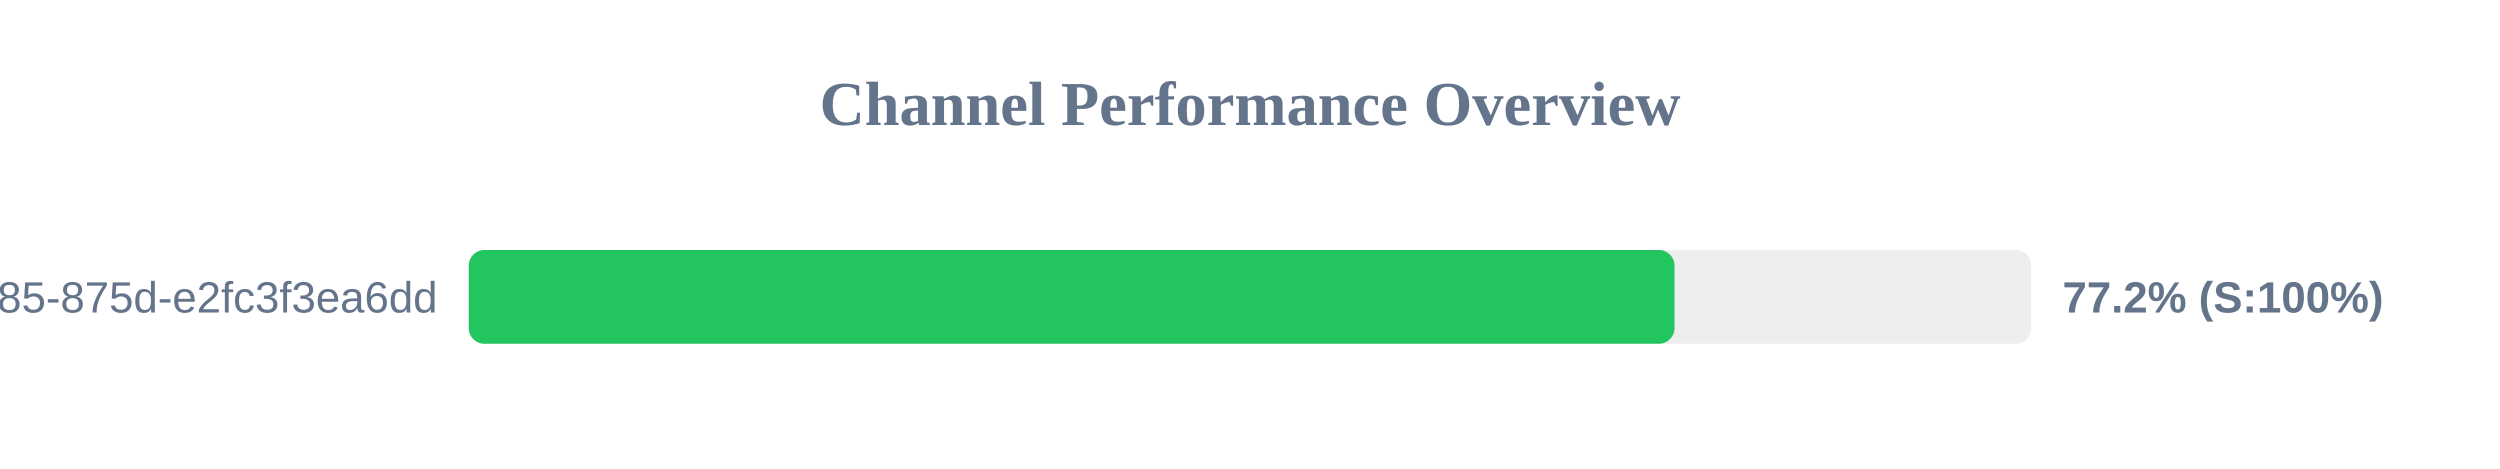
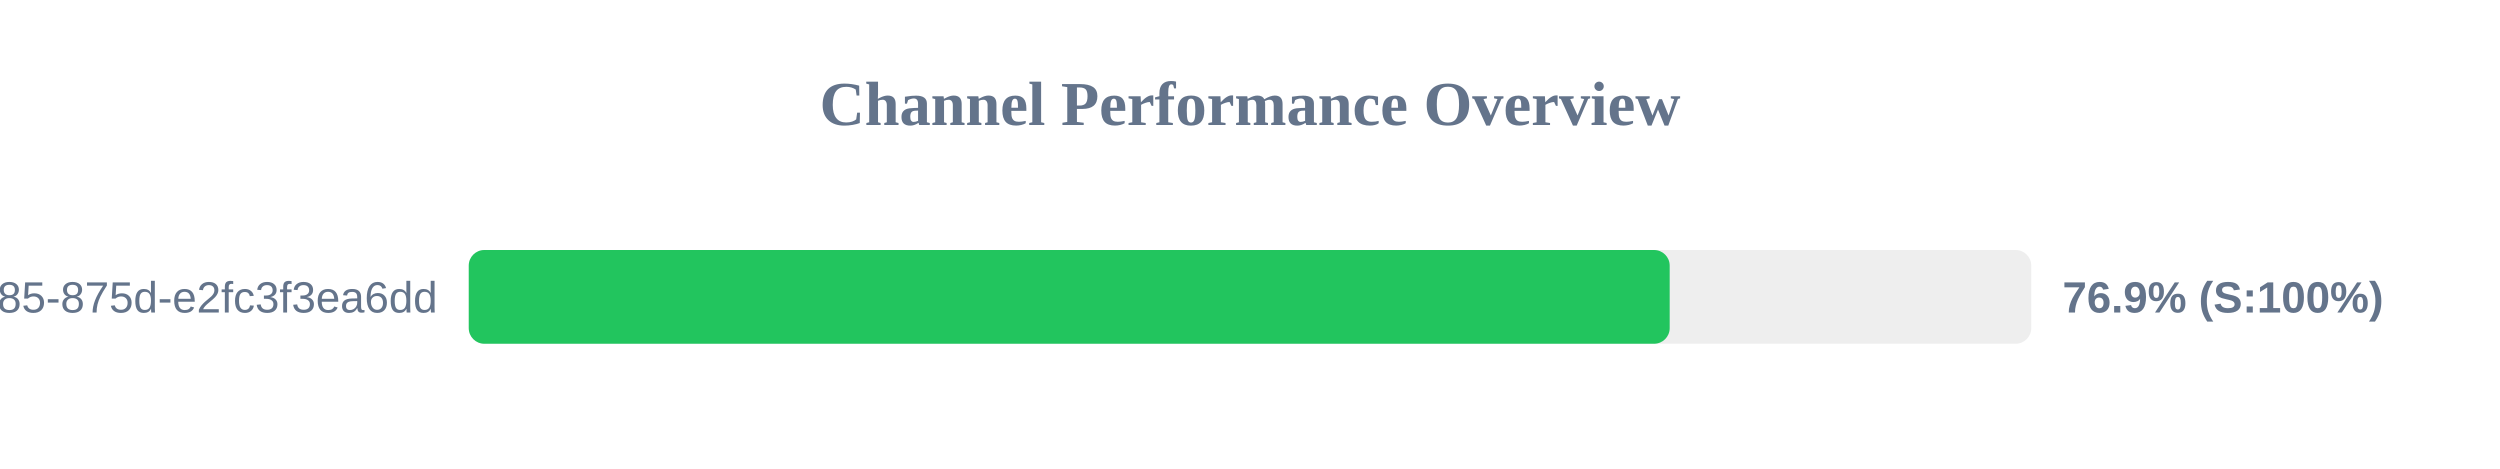
<svg xmlns="http://www.w3.org/2000/svg" width="800" height="150" version="1.1">
  <style>
        .row { font: 14px Arial; fill: #64748b; }
        .score { font: bold 14px Arial; fill: #64748b; }
    </style>
  <text x="400" y="40" text-anchor="middle" font-size="20px" font-weight="bold" fill="#64748b">Channel Performance Overview</text>
  <rect x="150" y="80" width="500" height="30" fill="#eee" rx="5" />
-   <rect x="150" y="80" width="385.85" height="30" fill="#22c55e" rx="5" />
+   <rect x="150" y="80" width="384.3" height="30" fill="#22c55e" rx="5" />
  <text x="140" y="100" text-anchor="end" class="row">?uuid=1045aedf-053c-4585-875d-e2fc3f3ea6dd</text>
-   <text x="660" y="100" text-anchor="start" class="score">77.2% (S:100%)</text>
+   <text x="660" y="100" text-anchor="start" class="score">76.9% (S:100%)</text>
</svg>
